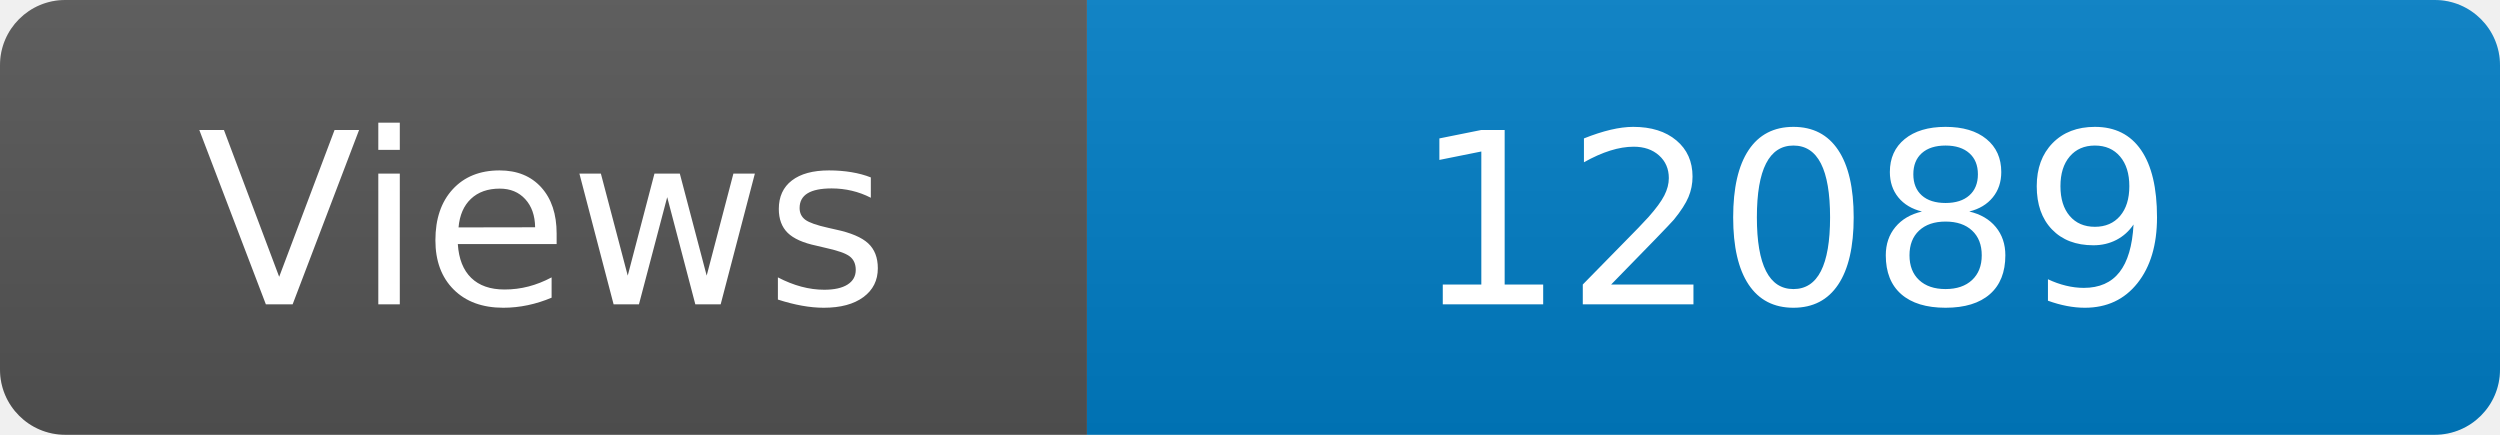
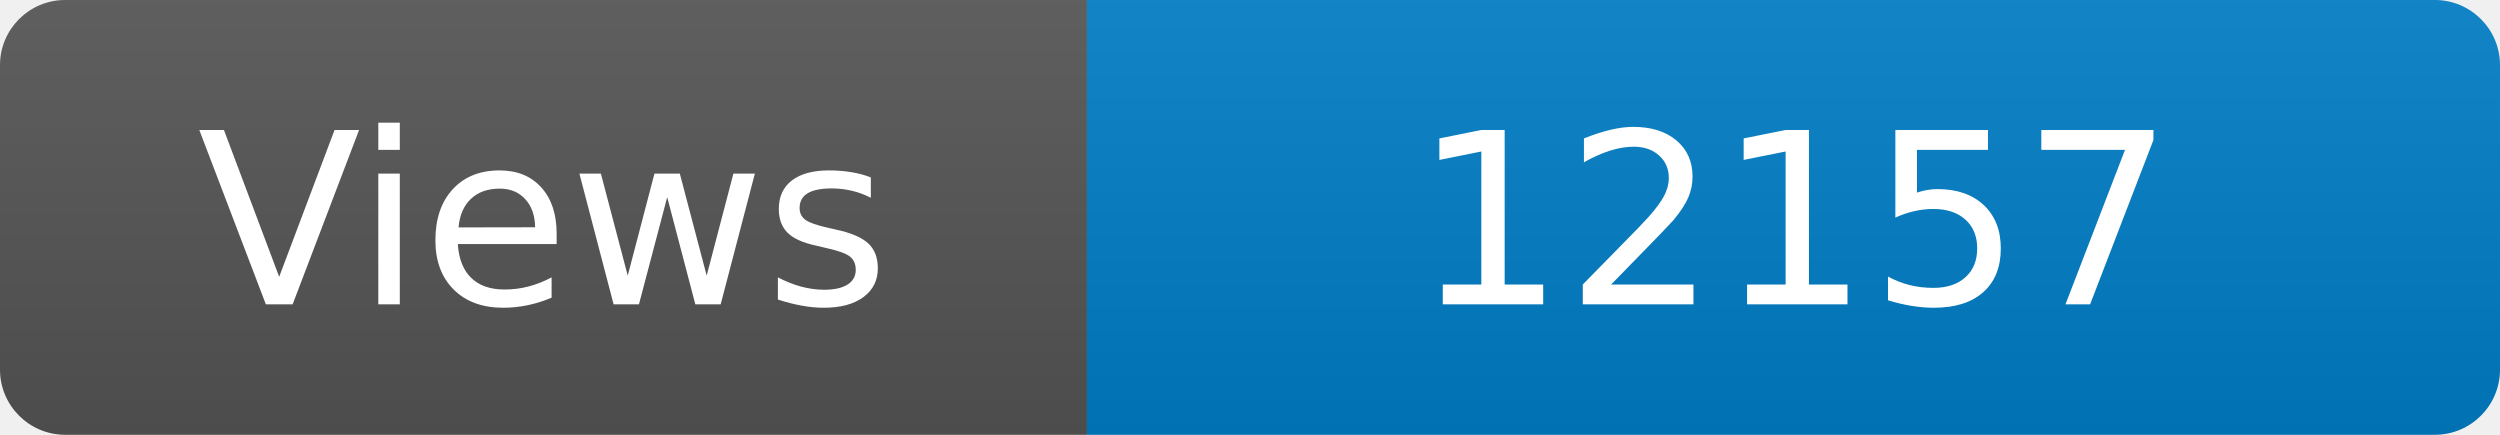
<svg xmlns="http://www.w3.org/2000/svg" width="115" height="20" role="img" aria-label="Maintained?: yes">
  <linearGradient id="s" x2="0" y2="100%">
    <stop offset="0" stop-color="#bbb" stop-opacity=".1" />
    <stop offset="1" stop-opacity=".1" />
  </linearGradient>
  <clipPath id="r">
    <rect width="115" height="20" rx="3" fill="#fff" />
  </clipPath>
  <g clip-path="url(#r)">
    <rect width="50" height="20" fill="#555" />
    <rect x="50" width="160" height="20" fill="#007ec6" />
    <rect width="115" height="20" fill="url(#s)" />
  </g>
  <g fill="#fff" text-anchor="middle" font-family="Verdana,Geneva,DejaVu Sans,sans-serif" font-size="110">
    <text x="250" y="140" transform="scale(.1)" fill="#fff">Views</text>
-     <text x="825" y="140" transform="scale(.1)" fill="#fff">12089</text>
+     <text x="825" y="140" transform="scale(.1)" fill="#fff">12157</text>
  </g>
</svg>
